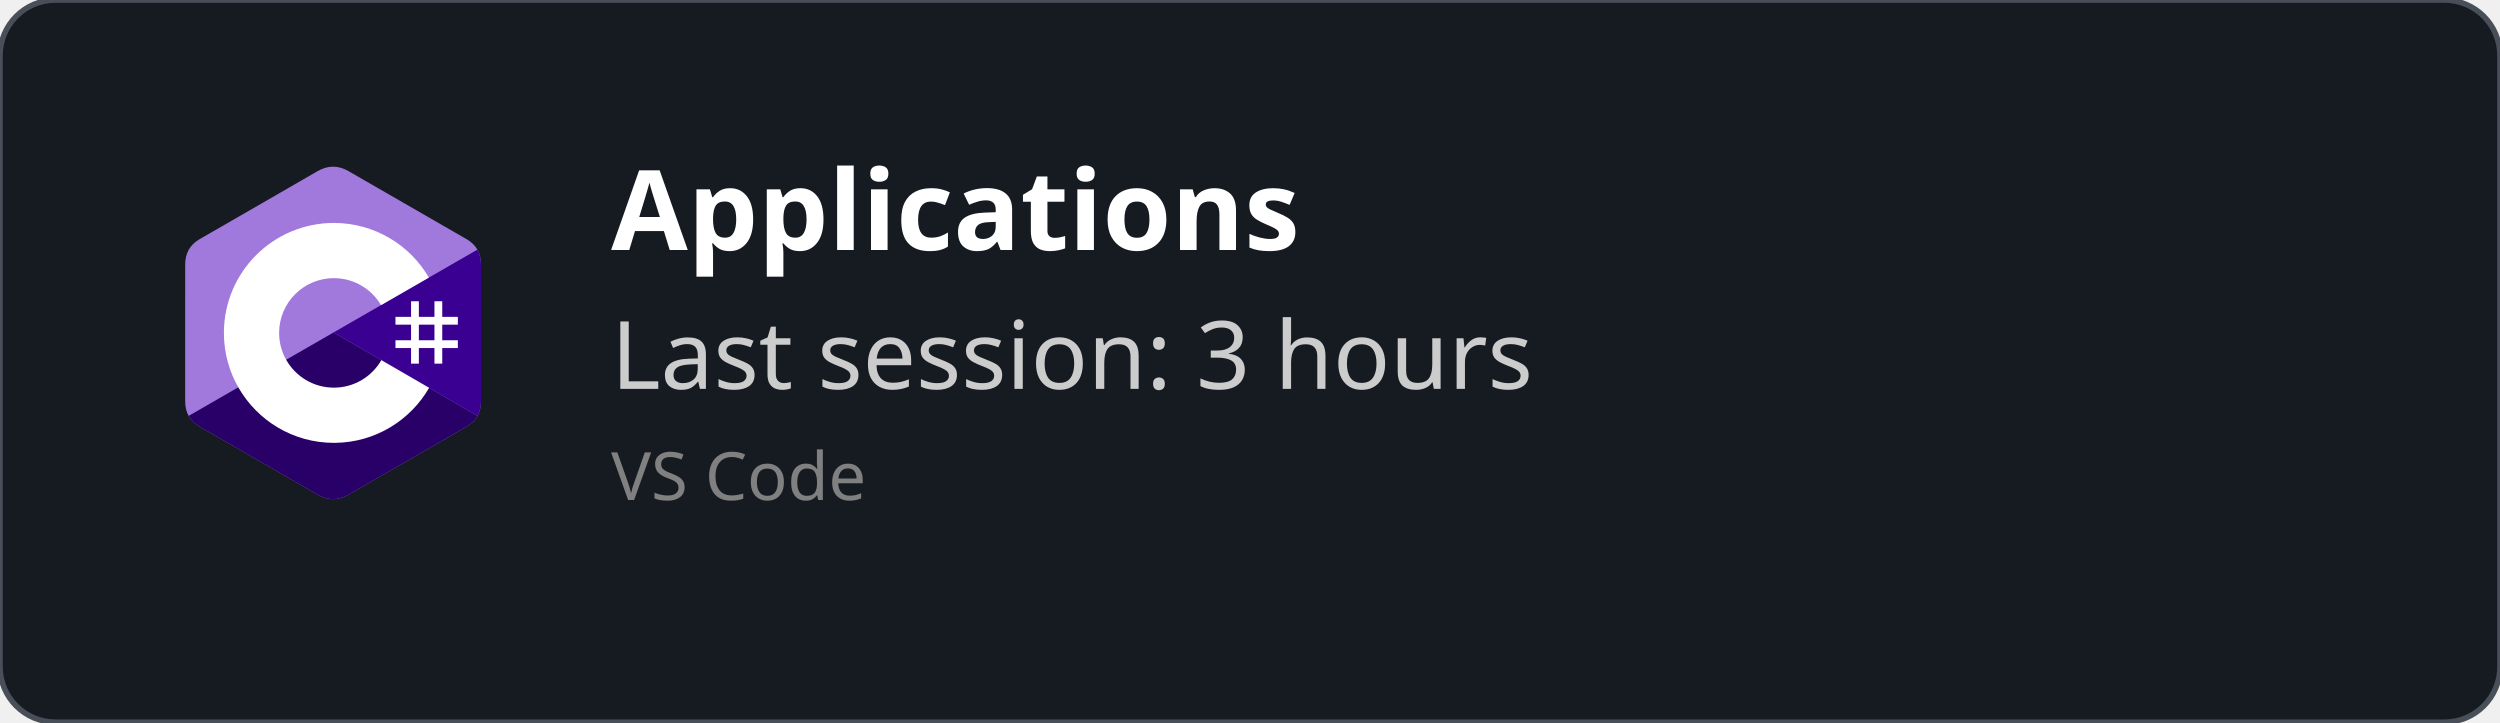
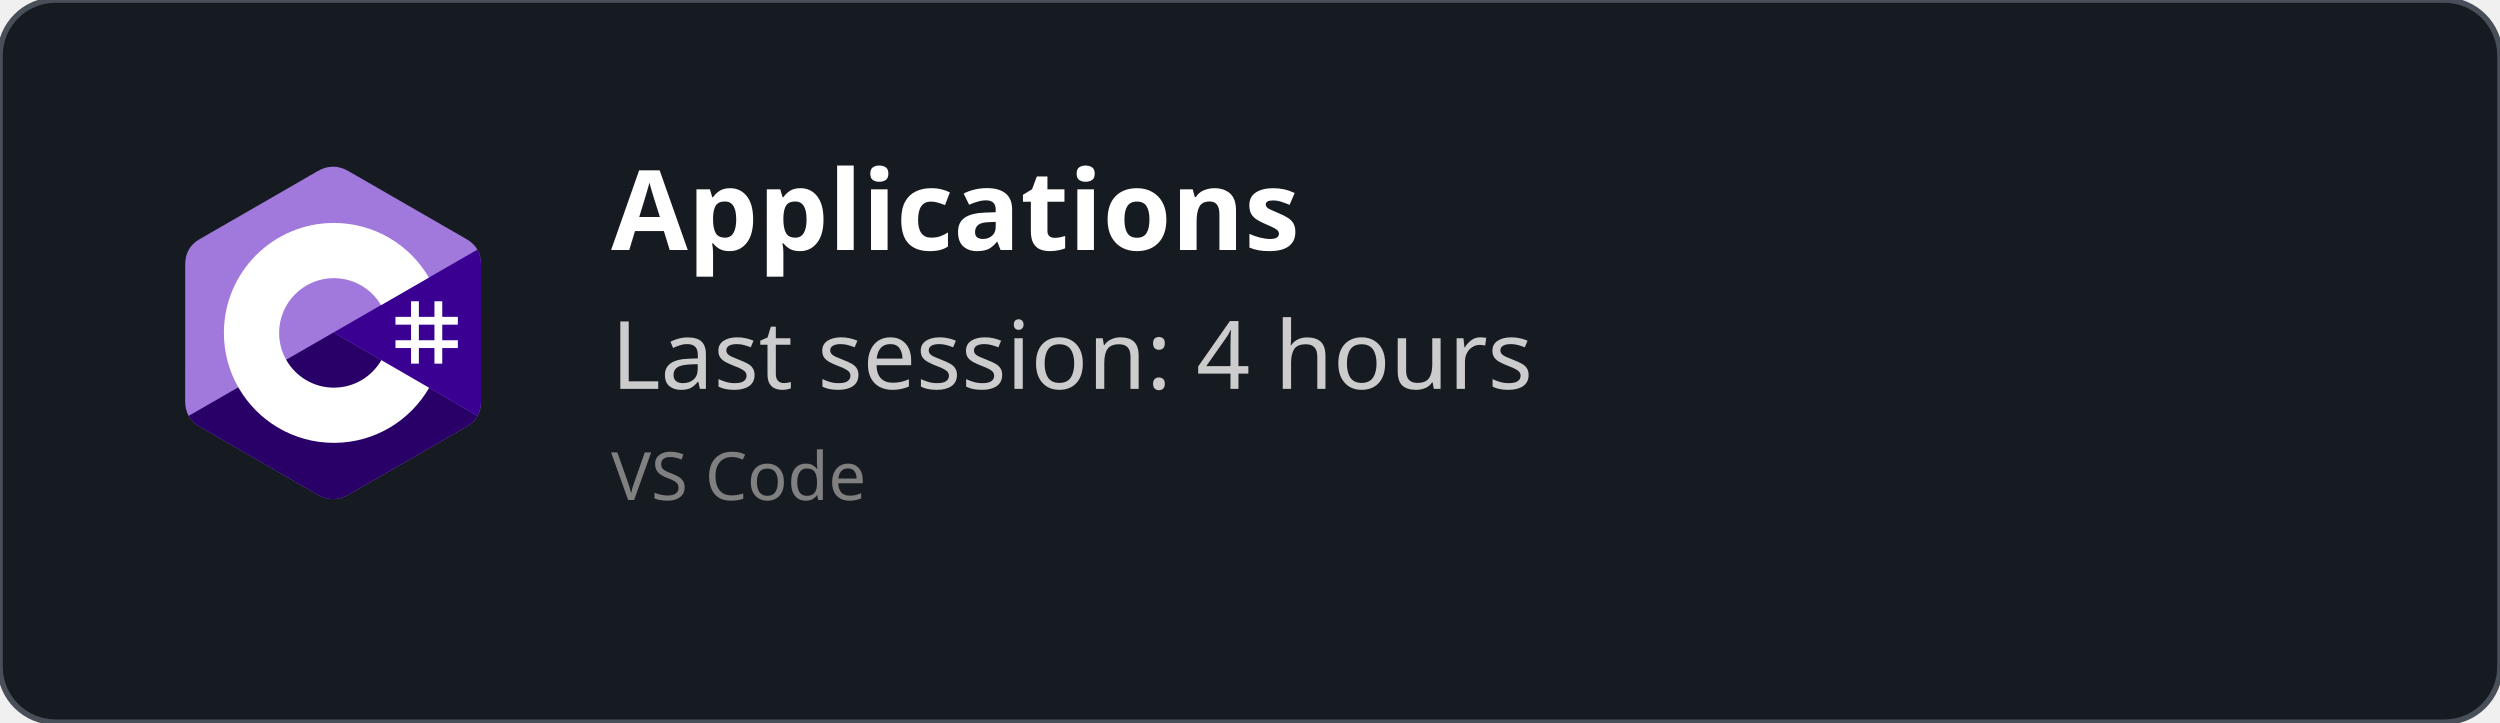
<svg xmlns="http://www.w3.org/2000/svg" width="450" height="130" viewBox="0 0 450 130" fill="none" role="img">
  <style>
    *{
        font-family: 'Segoe UI', Ubuntu, monospace
    }
    </style>
  <defs>
    <clipPath id="horizontalClip" x="20" y="20" width="500" height="200">
      <rect x="90" y="20" width="300" height="50" />
    </clipPath>
  </defs>
  <rect width="450" height="130" fill="rgba(22,27,34)" stroke="#484f58" stroke-width="1" fill-opacity="1" stroke-opacity="1" x="0" y="0" rx="10px" ry="10px">
    </rect>
  <svg width="60" height="60" x="30" y="30" viewBox="0 0 256 288" version="1.1" preserveAspectRatio="xMidYMid">
    <g>
      <path d="M255.569,84.452 C255.567,79.622 254.534,75.354 252.445,71.691 C250.393,68.089 247.32,65.07 243.198,62.683 C209.173,43.064 175.115,23.505 141.101,3.866 C131.931,-1.428 123.04,-1.235 113.938,4.135 C100.395,12.122 32.59,50.969 12.385,62.672 C4.064,67.489 0.015,74.861 0.013,84.443 C0,123.898 0.013,163.352 0,202.808 C0,207.532 0.991,211.717 2.988,215.325 C5.041,219.036 8.157,222.138 12.374,224.579 C32.58,236.282 100.394,275.126 113.934,283.115 C123.04,288.488 131.931,288.68 141.104,283.384 C175.119,263.744 209.179,244.186 243.209,224.567 C247.426,222.127 250.542,219.023 252.595,215.315 C254.589,211.707 255.582,207.522 255.582,202.797 C255.582,202.797 255.582,123.908 255.569,84.452" fill="#A179DC" fill-rule="nonzero" />
      <path d="M128.182,143.241 L2.988,215.325 C5.041,219.036 8.157,222.138 12.374,224.579 C32.58,236.282 100.394,275.126 113.934,283.115 C123.04,288.488 131.931,288.68 141.104,283.384 C175.119,263.744 209.179,244.186 243.209,224.567 C247.426,222.127 250.542,219.023 252.595,215.315 L128.182,143.241" fill="#280068" fill-rule="nonzero" />
      <path d="M255.569,84.452 C255.567,79.622 254.534,75.354 252.445,71.691 L128.182,143.241 L252.595,215.315 C254.589,211.707 255.58,207.522 255.582,202.797 C255.582,202.797 255.582,123.908 255.569,84.452" fill="#390091" fill-rule="nonzero" />
      <path d="M201.892,116.294 L201.892,129.768 L215.366,129.768 L215.366,116.294 L222.103,116.294 L222.103,129.768 L235.577,129.768 L235.577,136.505 L222.103,136.505 L222.103,149.978 L235.577,149.978 L235.577,156.715 L222.103,156.715 L222.103,170.189 L215.366,170.189 L215.366,156.715 L201.892,156.715 L201.892,170.189 L195.155,170.189 L195.155,156.715 L181.682,156.715 L181.682,149.978 L195.155,149.978 L195.155,136.505 L181.682,136.505 L181.682,129.768 L195.155,129.768 L195.155,116.294 L201.892,116.294 Z M215.366,136.505 L201.892,136.505 L201.892,149.978 L215.366,149.978 L215.366,136.505 Z" fill="#FFFFFF" />
      <path d="M128.457,48.626 C163.601,48.626 194.284,67.712 210.719,96.082 L210.558,95.809 L169.21,119.617 C161.063,105.824 146.128,96.515 128.996,96.323 L128.457,96.32 C102.331,96.32 81.151,117.5 81.151,143.625 C81.151,152.169 83.428,160.178 87.39,167.095 C95.544,181.33 110.873,190.931 128.457,190.931 C146.15,190.931 161.566,181.208 169.678,166.821 L169.481,167.166 L210.768,191.084 C194.513,219.213 164.25,238.241 129.515,238.62 L128.457,238.626 C93.202,238.626 62.432,219.422 46.038,190.902 C38.035,176.979 33.456,160.838 33.456,143.625 C33.456,91.159 75.988,48.626 128.457,48.626 Z" fill="#FFFFFF" fill-rule="nonzero" />
    </g>
  </svg>
  <text x="110" y="45" font-size="20" clip-path="url(#horizontalClip)" font-weight="bold" font-family="Ubuntu" fill="white">
    Applications
    </text>
  <text x="110" y="70" font-size="17px" font-family="Ubuntu" fill="#ccc">
-     Last session: 3 hours
+     Last session: 4 hours
    </text>
  <text x="110" y="90" font-size="12px" font-family="Ubuntu" fill="grey">
    VS Code
    </text>
</svg>
